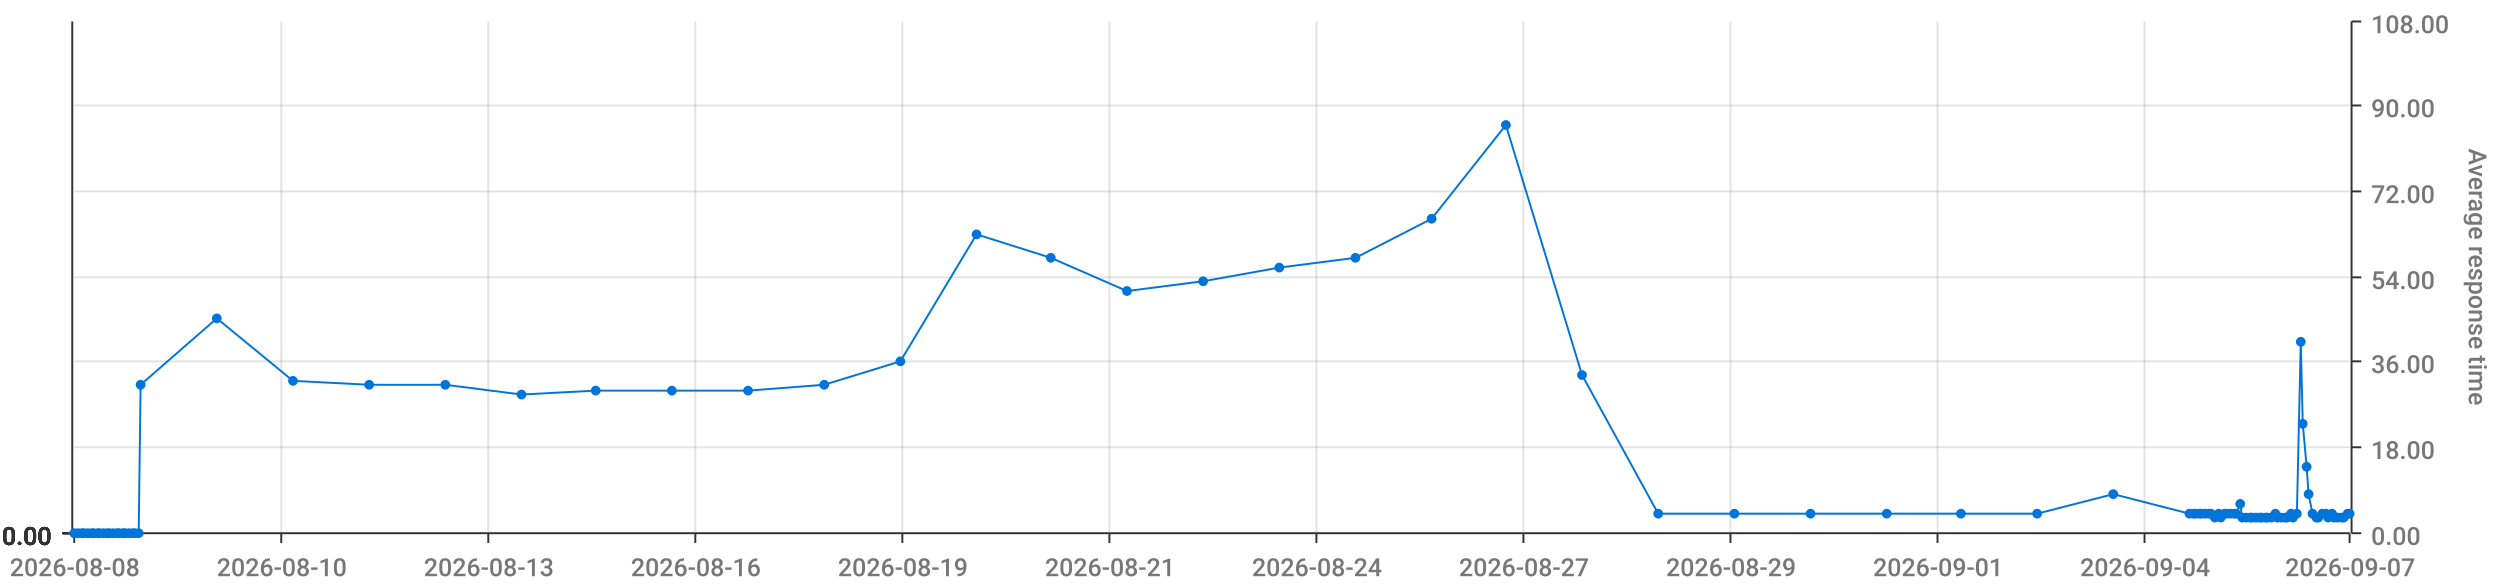
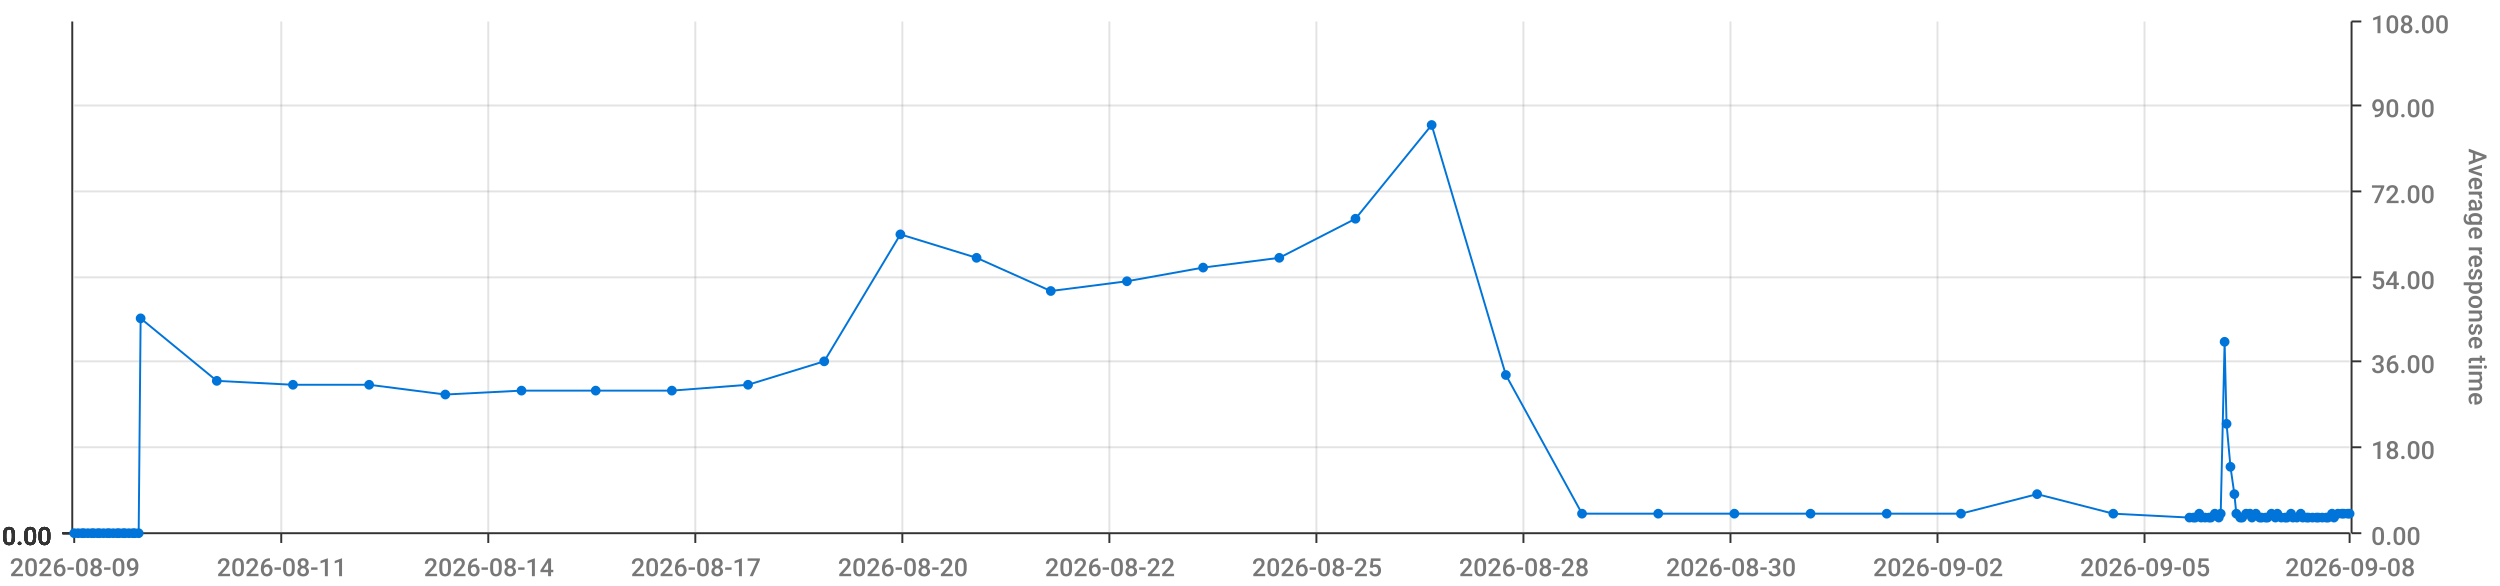
<svg xmlns="http://www.w3.org/2000/svg" viewBox="0 0 1280 300">
  <path d="M 0 0 L 1280 0 L 1280 300 L 0 300 L 0 0" style="stroke-width:0;stroke:rgba(255,255,255,1.0);fill:rgba(255,255,255,0.0)" />
  <path d="M 38 11 L 1203 11 L 1203 273 L 38 273 L 38 11" style="stroke-width:0;stroke:rgba(255,255,255,1.0);fill:rgba(255,255,255,0.0)" />
  <path d="M 38 273 L 1203 273" style="stroke-width:1;stroke:rgba(51,51,51,1.0);fill:rgba(255,255,255,0.0)" />
  <path d="M 38 273 L 38 278" style="stroke-width:1;stroke:rgba(51,51,51,1.0);fill:rgba(255,255,255,0.0)" />
-   <text x="5" y="295" style="stroke-width:0;stroke:none;fill:rgba(119,119,119,1.0);font-size:12.8px;font-family:'Roboto Medium',sans-serif">2026-08-08</text>
+   <text x="5" y="295" style="stroke-width:0;stroke:none;fill:rgba(119,119,119,1.0);font-size:12.8px;font-family:'Roboto Medium',sans-serif">2026-08-09</text>
  <path d="M 144 273 L 144 278" style="stroke-width:1;stroke:rgba(51,51,51,1.0);fill:rgba(255,255,255,0.0)" />
-   <text x="111" y="295" style="stroke-width:0;stroke:none;fill:rgba(119,119,119,1.0);font-size:12.8px;font-family:'Roboto Medium',sans-serif">2026-08-10</text>
+   <text x="111" y="295" style="stroke-width:0;stroke:none;fill:rgba(119,119,119,1.0);font-size:12.8px;font-family:'Roboto Medium',sans-serif">2026-08-11</text>
  <path d="M 250 273 L 250 278" style="stroke-width:1;stroke:rgba(51,51,51,1.0);fill:rgba(255,255,255,0.0)" />
-   <text x="217" y="295" style="stroke-width:0;stroke:none;fill:rgba(119,119,119,1.0);font-size:12.8px;font-family:'Roboto Medium',sans-serif">2026-08-13</text>
+   <text x="217" y="295" style="stroke-width:0;stroke:none;fill:rgba(119,119,119,1.0);font-size:12.8px;font-family:'Roboto Medium',sans-serif">2026-08-14</text>
  <path d="M 356 273 L 356 278" style="stroke-width:1;stroke:rgba(51,51,51,1.0);fill:rgba(255,255,255,0.0)" />
-   <text x="323" y="295" style="stroke-width:0;stroke:none;fill:rgba(119,119,119,1.0);font-size:12.8px;font-family:'Roboto Medium',sans-serif">2026-08-16</text>
+   <text x="323" y="295" style="stroke-width:0;stroke:none;fill:rgba(119,119,119,1.0);font-size:12.8px;font-family:'Roboto Medium',sans-serif">2026-08-17</text>
  <path d="M 462 273 L 462 278" style="stroke-width:1;stroke:rgba(51,51,51,1.0);fill:rgba(255,255,255,0.0)" />
-   <text x="429" y="295" style="stroke-width:0;stroke:none;fill:rgba(119,119,119,1.0);font-size:12.8px;font-family:'Roboto Medium',sans-serif">2026-08-19</text>
+   <text x="429" y="295" style="stroke-width:0;stroke:none;fill:rgba(119,119,119,1.0);font-size:12.8px;font-family:'Roboto Medium',sans-serif">2026-08-20</text>
  <path d="M 568 273 L 568 278" style="stroke-width:1;stroke:rgba(51,51,51,1.0);fill:rgba(255,255,255,0.0)" />
-   <text x="535" y="295" style="stroke-width:0;stroke:none;fill:rgba(119,119,119,1.0);font-size:12.8px;font-family:'Roboto Medium',sans-serif">2026-08-21</text>
+   <text x="535" y="295" style="stroke-width:0;stroke:none;fill:rgba(119,119,119,1.0);font-size:12.8px;font-family:'Roboto Medium',sans-serif">2026-08-22</text>
  <path d="M 674 273 L 674 278" style="stroke-width:1;stroke:rgba(51,51,51,1.0);fill:rgba(255,255,255,0.0)" />
-   <text x="641" y="295" style="stroke-width:0;stroke:none;fill:rgba(119,119,119,1.0);font-size:12.8px;font-family:'Roboto Medium',sans-serif">2026-08-24</text>
+   <text x="641" y="295" style="stroke-width:0;stroke:none;fill:rgba(119,119,119,1.0);font-size:12.8px;font-family:'Roboto Medium',sans-serif">2026-08-25</text>
  <path d="M 780 273 L 780 278" style="stroke-width:1;stroke:rgba(51,51,51,1.0);fill:rgba(255,255,255,0.0)" />
-   <text x="747" y="295" style="stroke-width:0;stroke:none;fill:rgba(119,119,119,1.0);font-size:12.8px;font-family:'Roboto Medium',sans-serif">2026-08-27</text>
+   <text x="747" y="295" style="stroke-width:0;stroke:none;fill:rgba(119,119,119,1.0);font-size:12.8px;font-family:'Roboto Medium',sans-serif">2026-08-28</text>
  <path d="M 886 273 L 886 278" style="stroke-width:1;stroke:rgba(51,51,51,1.0);fill:rgba(255,255,255,0.0)" />
-   <text x="853" y="295" style="stroke-width:0;stroke:none;fill:rgba(119,119,119,1.0);font-size:12.8px;font-family:'Roboto Medium',sans-serif">2026-08-29</text>
+   <text x="853" y="295" style="stroke-width:0;stroke:none;fill:rgba(119,119,119,1.0);font-size:12.8px;font-family:'Roboto Medium',sans-serif">2026-08-30</text>
  <path d="M 992 273 L 992 278" style="stroke-width:1;stroke:rgba(51,51,51,1.0);fill:rgba(255,255,255,0.0)" />
-   <text x="959" y="295" style="stroke-width:0;stroke:none;fill:rgba(119,119,119,1.0);font-size:12.8px;font-family:'Roboto Medium',sans-serif">2026-09-01</text>
+   <text x="959" y="295" style="stroke-width:0;stroke:none;fill:rgba(119,119,119,1.0);font-size:12.8px;font-family:'Roboto Medium',sans-serif">2026-09-02</text>
  <path d="M 1098 273 L 1098 278" style="stroke-width:1;stroke:rgba(51,51,51,1.0);fill:rgba(255,255,255,0.0)" />
-   <text x="1065" y="295" style="stroke-width:0;stroke:none;fill:rgba(119,119,119,1.0);font-size:12.8px;font-family:'Roboto Medium',sans-serif">2026-09-04</text>
+   <text x="1065" y="295" style="stroke-width:0;stroke:none;fill:rgba(119,119,119,1.0);font-size:12.8px;font-family:'Roboto Medium',sans-serif">2026-09-05</text>
  <path d="M 1203 273 L 1203 278" style="stroke-width:1;stroke:rgba(51,51,51,1.0);fill:rgba(255,255,255,0.0)" />
-   <text x="1170" y="295" style="stroke-width:0;stroke:none;fill:rgba(119,119,119,1.0);font-size:12.8px;font-family:'Roboto Medium',sans-serif">2026-09-07</text>
+   <text x="1170" y="295" style="stroke-width:0;stroke:none;fill:rgba(119,119,119,1.0);font-size:12.8px;font-family:'Roboto Medium',sans-serif">2026-09-08</text>
  <path d="M 144 273 L 144 11" style="stroke-width:1;stroke:rgba(119,119,119,0.2);fill:none" />
  <path d="M 250 273 L 250 11" style="stroke-width:1;stroke:rgba(119,119,119,0.2);fill:none" />
  <path d="M 356 273 L 356 11" style="stroke-width:1;stroke:rgba(119,119,119,0.2);fill:none" />
  <path d="M 462 273 L 462 11" style="stroke-width:1;stroke:rgba(119,119,119,0.2);fill:none" />
  <path d="M 568 273 L 568 11" style="stroke-width:1;stroke:rgba(119,119,119,0.2);fill:none" />
  <path d="M 674 273 L 674 11" style="stroke-width:1;stroke:rgba(119,119,119,0.2);fill:none" />
  <path d="M 780 273 L 780 11" style="stroke-width:1;stroke:rgba(119,119,119,0.2);fill:none" />
  <path d="M 886 273 L 886 11" style="stroke-width:1;stroke:rgba(119,119,119,0.2);fill:none" />
  <path d="M 992 273 L 992 11" style="stroke-width:1;stroke:rgba(119,119,119,0.2);fill:none" />
  <path d="M 1098 273 L 1098 11" style="stroke-width:1;stroke:rgba(119,119,119,0.2);fill:none" />
  <path d="M 1204 273 L 1204 11" style="stroke-width:1;stroke:rgba(51,51,51,1.0);fill:rgba(255,255,255,0.0)" />
  <path d="M 1204 273 L 1209 273" style="stroke-width:1;stroke:rgba(51,51,51,1.0);fill:rgba(255,255,255,0.0)" />
  <text x="1214" y="279" style="stroke-width:0;stroke:none;fill:rgba(119,119,119,1.0);font-size:12.8px;font-family:'Roboto Medium',sans-serif">0.00</text>
  <path d="M 1204 229 L 1209 229" style="stroke-width:1;stroke:rgba(51,51,51,1.0);fill:rgba(255,255,255,0.0)" />
  <text x="1214" y="235" style="stroke-width:0;stroke:none;fill:rgba(119,119,119,1.0);font-size:12.8px;font-family:'Roboto Medium',sans-serif">18.00</text>
  <path d="M 1204 185 L 1209 185" style="stroke-width:1;stroke:rgba(51,51,51,1.0);fill:rgba(255,255,255,0.0)" />
  <text x="1214" y="191" style="stroke-width:0;stroke:none;fill:rgba(119,119,119,1.0);font-size:12.8px;font-family:'Roboto Medium',sans-serif">36.00</text>
  <path d="M 1204 142 L 1209 142" style="stroke-width:1;stroke:rgba(51,51,51,1.0);fill:rgba(255,255,255,0.0)" />
  <text x="1214" y="148" style="stroke-width:0;stroke:none;fill:rgba(119,119,119,1.0);font-size:12.8px;font-family:'Roboto Medium',sans-serif">54.00</text>
  <path d="M 1204 98 L 1209 98" style="stroke-width:1;stroke:rgba(51,51,51,1.0);fill:rgba(255,255,255,0.0)" />
  <text x="1214" y="104" style="stroke-width:0;stroke:none;fill:rgba(119,119,119,1.0);font-size:12.8px;font-family:'Roboto Medium',sans-serif">72.00</text>
  <path d="M 1204 54 L 1209 54" style="stroke-width:1;stroke:rgba(51,51,51,1.0);fill:rgba(255,255,255,0.0)" />
  <text x="1214" y="60" style="stroke-width:0;stroke:none;fill:rgba(119,119,119,1.0);font-size:12.8px;font-family:'Roboto Medium',sans-serif">90.00</text>
  <path d="M 1204 11 L 1209 11" style="stroke-width:1;stroke:rgba(51,51,51,1.0);fill:rgba(255,255,255,0.0)" />
  <text x="1214" y="17" style="stroke-width:0;stroke:none;fill:rgba(119,119,119,1.0);font-size:12.8px;font-family:'Roboto Medium',sans-serif">108.00</text>
  <text x="1264" y="76" style="stroke-width:0;stroke:none;fill:rgba(119,119,119,1.0);font-size:12.8px;font-family:'Roboto Medium',sans-serif" transform="rotate(90.00,1264,76)">Average response time</text>
  <path d="M 38 273 L 1203 273" style="stroke-width:0;stroke:rgba(255,255,255,0.0);fill:none" />
  <path d="M 38 229 L 1203 229" style="stroke-width:1;stroke:rgba(119,119,119,0.2);fill:none" />
  <path d="M 38 185 L 1203 185" style="stroke-width:1;stroke:rgba(119,119,119,0.2);fill:none" />
  <path d="M 38 142 L 1203 142" style="stroke-width:1;stroke:rgba(119,119,119,0.2);fill:none" />
  <path d="M 38 98 L 1203 98" style="stroke-width:1;stroke:rgba(119,119,119,0.2);fill:none" />
  <path d="M 38 54 L 1203 54" style="stroke-width:1;stroke:rgba(119,119,119,0.2);fill:none" />
  <path d="M 37 273 L 37 11" style="stroke-width:1;stroke:rgba(51,51,51,1.0);fill:rgba(255,255,255,0.0)" />
  <path d="M 37 273 L 32 273" style="stroke-width:1;stroke:rgba(51,51,51,1.0);fill:rgba(255,255,255,0.0)" />
  <text x="1" y="279" style="stroke-width:0;stroke:none;fill:rgba(51,51,51,1.0);font-size:12.8px;font-family:'Roboto Medium',sans-serif">0.00</text>
  <path d="M 37 273 L 32 273" style="stroke-width:1;stroke:rgba(51,51,51,1.0);fill:rgba(255,255,255,0.0)" />
  <text x="1" y="279" style="stroke-width:0;stroke:none;fill:rgba(51,51,51,1.0);font-size:12.8px;font-family:'Roboto Medium',sans-serif">0.00</text>
  <path d="M 37 273 L 32 273" style="stroke-width:1;stroke:rgba(51,51,51,1.0);fill:rgba(255,255,255,0.0)" />
  <text x="1" y="279" style="stroke-width:0;stroke:none;fill:rgba(51,51,51,1.0);font-size:12.8px;font-family:'Roboto Medium',sans-serif">0.00</text>
  <path d="M 37 273 L 32 273" style="stroke-width:1;stroke:rgba(51,51,51,1.0);fill:rgba(255,255,255,0.0)" />
  <text x="1" y="279" style="stroke-width:0;stroke:none;fill:rgba(51,51,51,1.0);font-size:12.8px;font-family:'Roboto Medium',sans-serif">0.00</text>
  <path d="M 37 273 L 32 273" style="stroke-width:1;stroke:rgba(51,51,51,1.0);fill:rgba(255,255,255,0.0)" />
  <text x="1" y="279" style="stroke-width:0;stroke:none;fill:rgba(51,51,51,1.0);font-size:12.8px;font-family:'Roboto Medium',sans-serif">0.00</text>
  <path d="M 37 273 L 32 273" style="stroke-width:1;stroke:rgba(51,51,51,1.0);fill:rgba(255,255,255,0.0)" />
  <text x="1" y="279" style="stroke-width:0;stroke:none;fill:rgba(51,51,51,1.0);font-size:12.8px;font-family:'Roboto Medium',sans-serif">0.00</text>
  <path d="M 37 273 L 32 273" style="stroke-width:1;stroke:rgba(51,51,51,1.0);fill:rgba(255,255,255,0.0)" />
  <text x="1" y="279" style="stroke-width:0;stroke:none;fill:rgba(51,51,51,1.0);font-size:12.8px;font-family:'Roboto Medium',sans-serif">0.00</text>
  <path d="M 38 273 L 1203 273" style="stroke-width:0;stroke:rgba(255,255,255,0.0);fill:none" />
  <path d="M 38 273 L 1203 273" style="stroke-width:0;stroke:rgba(255,255,255,0.0);fill:none" />
  <path d="M 38 273 L 1203 273" style="stroke-width:0;stroke:rgba(255,255,255,0.0);fill:none" />
  <path d="M 38 273 L 1203 273" style="stroke-width:0;stroke:rgba(255,255,255,0.0);fill:none" />
  <path d="M 38 273 L 1203 273" style="stroke-width:0;stroke:rgba(255,255,255,0.0);fill:none" />
  <path d="M 38 273 L 1203 273" style="stroke-width:0;stroke:rgba(255,255,255,0.0);fill:none" />
-   <path d="M 38 273 L 40 273 L 42 273 L 43 273 L 45 273 L 47 273 L 48 273 L 50 273 L 51 273 L 53 273 L 55 273 L 56 273 L 58 273 L 60 273 L 61 273 L 63 273 L 64 273 L 66 273 L 68 273 L 69 273 L 71 273 L 72 197 L 111 163 L 150 195 L 189 197 L 228 197 L 267 202 L 305 200 L 344 200 L 383 200 L 422 197 L 461 185 L 500 120 L 538 132 L 577 149 L 616 144 L 655 137 L 694 132 L 733 112 L 771 64 L 810 192 L 849 263 L 888 263 L 927 263 L 966 263 L 1004 263 L 1043 263 L 1082 253 L 1121 263 L 1123 263 L 1124 263 L 1126 263 L 1127 263 L 1129 263 L 1131 263 L 1132 263 L 1134 265 L 1136 263 L 1137 265 L 1139 263 L 1140 263 L 1142 263 L 1144 263 L 1145 263 L 1147 258 L 1148 265 L 1150 265 L 1152 265 L 1153 265 L 1155 265 L 1157 265 L 1158 265 L 1160 265 L 1161 265 L 1163 265 L 1165 263 L 1166 265 L 1168 265 L 1170 265 L 1171 265 L 1173 263 L 1174 265 L 1176 263 L 1178 175 L 1179 217 L 1181 239 L 1182 253 L 1184 263 L 1186 265 L 1187 265 L 1189 263 L 1191 263 L 1192 265 L 1194 263 L 1195 265 L 1197 265 L 1199 265 L 1200 265 L 1202 263 L 1203 263" style="stroke-width:1;stroke:rgba(0,116,217,1.0);fill:rgba(255,255,255,0.0)" />
+   <path d="M 38 273 L 40 273 L 42 273 L 43 273 L 45 273 L 47 273 L 48 273 L 50 273 L 51 273 L 53 273 L 55 273 L 56 273 L 58 273 L 60 273 L 61 273 L 63 273 L 64 273 L 66 273 L 68 273 L 69 273 L 71 273 L 72 163 L 111 195 L 150 197 L 189 197 L 228 202 L 267 200 L 305 200 L 344 200 L 383 197 L 422 185 L 461 120 L 500 132 L 538 149 L 577 144 L 616 137 L 655 132 L 694 112 L 733 64 L 771 192 L 810 263 L 849 263 L 888 263 L 927 263 L 966 263 L 1004 263 L 1043 253 L 1082 263 L 1121 265 L 1123 265 L 1124 265 L 1126 263 L 1127 265 L 1129 265 L 1131 265 L 1132 265 L 1134 263 L 1136 265 L 1137 263 L 1139 175 L 1140 217 L 1142 239 L 1144 253 L 1145 263 L 1147 265 L 1148 265 L 1150 263 L 1152 263 L 1153 265 L 1155 263 L 1157 265 L 1158 265 L 1160 265 L 1161 265 L 1163 263 L 1165 265 L 1166 263 L 1168 265 L 1170 265 L 1171 265 L 1173 263 L 1174 265 L 1176 265 L 1178 263 L 1179 265 L 1181 265 L 1182 265 L 1184 265 L 1186 265 L 1187 265 L 1189 265 L 1191 265 L 1192 265 L 1194 263 L 1195 265 L 1197 263 L 1199 263 L 1200 263 L 1202 263 L 1203 263" style="stroke-width:1;stroke:rgba(0,116,217,1.0);fill:rgba(255,255,255,0.0)" />
  <circle cx="38" cy="273" r="2" style="stroke-width:1;stroke:rgba(0,116,217,1.0);fill:rgba(0,116,217,1.0)" />
  <path d="" style="stroke-width:1;stroke:rgba(0,116,217,1.0);fill:rgba(0,116,217,1.0)" />
  <circle cx="40" cy="273" r="2" style="stroke-width:1;stroke:rgba(0,116,217,1.0);fill:rgba(0,116,217,1.0)" />
  <path d="" style="stroke-width:1;stroke:rgba(0,116,217,1.0);fill:rgba(0,116,217,1.0)" />
  <circle cx="42" cy="273" r="2" style="stroke-width:1;stroke:rgba(0,116,217,1.0);fill:rgba(0,116,217,1.0)" />
  <path d="" style="stroke-width:1;stroke:rgba(0,116,217,1.0);fill:rgba(0,116,217,1.0)" />
  <circle cx="43" cy="273" r="2" style="stroke-width:1;stroke:rgba(0,116,217,1.0);fill:rgba(0,116,217,1.0)" />
  <path d="" style="stroke-width:1;stroke:rgba(0,116,217,1.0);fill:rgba(0,116,217,1.0)" />
  <circle cx="45" cy="273" r="2" style="stroke-width:1;stroke:rgba(0,116,217,1.0);fill:rgba(0,116,217,1.0)" />
  <path d="" style="stroke-width:1;stroke:rgba(0,116,217,1.0);fill:rgba(0,116,217,1.0)" />
  <circle cx="47" cy="273" r="2" style="stroke-width:1;stroke:rgba(0,116,217,1.0);fill:rgba(0,116,217,1.0)" />
  <path d="" style="stroke-width:1;stroke:rgba(0,116,217,1.0);fill:rgba(0,116,217,1.0)" />
  <circle cx="48" cy="273" r="2" style="stroke-width:1;stroke:rgba(0,116,217,1.0);fill:rgba(0,116,217,1.0)" />
  <path d="" style="stroke-width:1;stroke:rgba(0,116,217,1.0);fill:rgba(0,116,217,1.0)" />
  <circle cx="50" cy="273" r="2" style="stroke-width:1;stroke:rgba(0,116,217,1.0);fill:rgba(0,116,217,1.0)" />
  <path d="" style="stroke-width:1;stroke:rgba(0,116,217,1.0);fill:rgba(0,116,217,1.0)" />
  <circle cx="51" cy="273" r="2" style="stroke-width:1;stroke:rgba(0,116,217,1.0);fill:rgba(0,116,217,1.0)" />
  <path d="" style="stroke-width:1;stroke:rgba(0,116,217,1.0);fill:rgba(0,116,217,1.0)" />
  <circle cx="53" cy="273" r="2" style="stroke-width:1;stroke:rgba(0,116,217,1.0);fill:rgba(0,116,217,1.0)" />
  <path d="" style="stroke-width:1;stroke:rgba(0,116,217,1.0);fill:rgba(0,116,217,1.0)" />
  <circle cx="55" cy="273" r="2" style="stroke-width:1;stroke:rgba(0,116,217,1.0);fill:rgba(0,116,217,1.0)" />
  <path d="" style="stroke-width:1;stroke:rgba(0,116,217,1.0);fill:rgba(0,116,217,1.0)" />
  <circle cx="56" cy="273" r="2" style="stroke-width:1;stroke:rgba(0,116,217,1.0);fill:rgba(0,116,217,1.0)" />
  <path d="" style="stroke-width:1;stroke:rgba(0,116,217,1.0);fill:rgba(0,116,217,1.0)" />
  <circle cx="58" cy="273" r="2" style="stroke-width:1;stroke:rgba(0,116,217,1.0);fill:rgba(0,116,217,1.0)" />
  <path d="" style="stroke-width:1;stroke:rgba(0,116,217,1.0);fill:rgba(0,116,217,1.0)" />
  <circle cx="60" cy="273" r="2" style="stroke-width:1;stroke:rgba(0,116,217,1.0);fill:rgba(0,116,217,1.0)" />
  <path d="" style="stroke-width:1;stroke:rgba(0,116,217,1.0);fill:rgba(0,116,217,1.0)" />
  <circle cx="61" cy="273" r="2" style="stroke-width:1;stroke:rgba(0,116,217,1.0);fill:rgba(0,116,217,1.0)" />
  <path d="" style="stroke-width:1;stroke:rgba(0,116,217,1.0);fill:rgba(0,116,217,1.0)" />
  <circle cx="63" cy="273" r="2" style="stroke-width:1;stroke:rgba(0,116,217,1.0);fill:rgba(0,116,217,1.0)" />
  <path d="" style="stroke-width:1;stroke:rgba(0,116,217,1.0);fill:rgba(0,116,217,1.0)" />
  <circle cx="64" cy="273" r="2" style="stroke-width:1;stroke:rgba(0,116,217,1.0);fill:rgba(0,116,217,1.0)" />
  <path d="" style="stroke-width:1;stroke:rgba(0,116,217,1.0);fill:rgba(0,116,217,1.0)" />
  <circle cx="66" cy="273" r="2" style="stroke-width:1;stroke:rgba(0,116,217,1.0);fill:rgba(0,116,217,1.0)" />
  <path d="" style="stroke-width:1;stroke:rgba(0,116,217,1.0);fill:rgba(0,116,217,1.0)" />
  <circle cx="68" cy="273" r="2" style="stroke-width:1;stroke:rgba(0,116,217,1.0);fill:rgba(0,116,217,1.0)" />
  <path d="" style="stroke-width:1;stroke:rgba(0,116,217,1.0);fill:rgba(0,116,217,1.0)" />
  <circle cx="69" cy="273" r="2" style="stroke-width:1;stroke:rgba(0,116,217,1.0);fill:rgba(0,116,217,1.0)" />
  <path d="" style="stroke-width:1;stroke:rgba(0,116,217,1.0);fill:rgba(0,116,217,1.0)" />
  <circle cx="71" cy="273" r="2" style="stroke-width:1;stroke:rgba(0,116,217,1.0);fill:rgba(0,116,217,1.0)" />
  <path d="" style="stroke-width:1;stroke:rgba(0,116,217,1.0);fill:rgba(0,116,217,1.0)" />
-   <circle cx="72" cy="197" r="2" style="stroke-width:1;stroke:rgba(0,116,217,1.0);fill:rgba(0,116,217,1.0)" />
-   <path d="" style="stroke-width:1;stroke:rgba(0,116,217,1.0);fill:rgba(0,116,217,1.0)" />
-   <circle cx="111" cy="163" r="2" style="stroke-width:1;stroke:rgba(0,116,217,1.0);fill:rgba(0,116,217,1.0)" />
-   <path d="" style="stroke-width:1;stroke:rgba(0,116,217,1.0);fill:rgba(0,116,217,1.0)" />
-   <circle cx="150" cy="195" r="2" style="stroke-width:1;stroke:rgba(0,116,217,1.0);fill:rgba(0,116,217,1.0)" />
+   <circle cx="72" cy="163" r="2" style="stroke-width:1;stroke:rgba(0,116,217,1.0);fill:rgba(0,116,217,1.0)" />
+   <path d="" style="stroke-width:1;stroke:rgba(0,116,217,1.0);fill:rgba(0,116,217,1.0)" />
+   <circle cx="111" cy="195" r="2" style="stroke-width:1;stroke:rgba(0,116,217,1.0);fill:rgba(0,116,217,1.0)" />
+   <path d="" style="stroke-width:1;stroke:rgba(0,116,217,1.0);fill:rgba(0,116,217,1.0)" />
+   <circle cx="150" cy="197" r="2" style="stroke-width:1;stroke:rgba(0,116,217,1.0);fill:rgba(0,116,217,1.0)" />
  <path d="" style="stroke-width:1;stroke:rgba(0,116,217,1.0);fill:rgba(0,116,217,1.0)" />
  <circle cx="189" cy="197" r="2" style="stroke-width:1;stroke:rgba(0,116,217,1.0);fill:rgba(0,116,217,1.0)" />
  <path d="" style="stroke-width:1;stroke:rgba(0,116,217,1.0);fill:rgba(0,116,217,1.0)" />
-   <circle cx="228" cy="197" r="2" style="stroke-width:1;stroke:rgba(0,116,217,1.0);fill:rgba(0,116,217,1.0)" />
-   <path d="" style="stroke-width:1;stroke:rgba(0,116,217,1.0);fill:rgba(0,116,217,1.0)" />
-   <circle cx="267" cy="202" r="2" style="stroke-width:1;stroke:rgba(0,116,217,1.0);fill:rgba(0,116,217,1.0)" />
+   <circle cx="228" cy="202" r="2" style="stroke-width:1;stroke:rgba(0,116,217,1.0);fill:rgba(0,116,217,1.0)" />
+   <path d="" style="stroke-width:1;stroke:rgba(0,116,217,1.0);fill:rgba(0,116,217,1.0)" />
+   <circle cx="267" cy="200" r="2" style="stroke-width:1;stroke:rgba(0,116,217,1.0);fill:rgba(0,116,217,1.0)" />
  <path d="" style="stroke-width:1;stroke:rgba(0,116,217,1.0);fill:rgba(0,116,217,1.0)" />
  <circle cx="305" cy="200" r="2" style="stroke-width:1;stroke:rgba(0,116,217,1.0);fill:rgba(0,116,217,1.0)" />
  <path d="" style="stroke-width:1;stroke:rgba(0,116,217,1.0);fill:rgba(0,116,217,1.0)" />
  <circle cx="344" cy="200" r="2" style="stroke-width:1;stroke:rgba(0,116,217,1.0);fill:rgba(0,116,217,1.0)" />
  <path d="" style="stroke-width:1;stroke:rgba(0,116,217,1.0);fill:rgba(0,116,217,1.0)" />
-   <circle cx="383" cy="200" r="2" style="stroke-width:1;stroke:rgba(0,116,217,1.0);fill:rgba(0,116,217,1.0)" />
-   <path d="" style="stroke-width:1;stroke:rgba(0,116,217,1.0);fill:rgba(0,116,217,1.0)" />
-   <circle cx="422" cy="197" r="2" style="stroke-width:1;stroke:rgba(0,116,217,1.0);fill:rgba(0,116,217,1.0)" />
-   <path d="" style="stroke-width:1;stroke:rgba(0,116,217,1.0);fill:rgba(0,116,217,1.0)" />
-   <circle cx="461" cy="185" r="2" style="stroke-width:1;stroke:rgba(0,116,217,1.0);fill:rgba(0,116,217,1.0)" />
-   <path d="" style="stroke-width:1;stroke:rgba(0,116,217,1.0);fill:rgba(0,116,217,1.0)" />
-   <circle cx="500" cy="120" r="2" style="stroke-width:1;stroke:rgba(0,116,217,1.0);fill:rgba(0,116,217,1.0)" />
-   <path d="" style="stroke-width:1;stroke:rgba(0,116,217,1.0);fill:rgba(0,116,217,1.0)" />
-   <circle cx="538" cy="132" r="2" style="stroke-width:1;stroke:rgba(0,116,217,1.0);fill:rgba(0,116,217,1.0)" />
-   <path d="" style="stroke-width:1;stroke:rgba(0,116,217,1.0);fill:rgba(0,116,217,1.0)" />
-   <circle cx="577" cy="149" r="2" style="stroke-width:1;stroke:rgba(0,116,217,1.0);fill:rgba(0,116,217,1.0)" />
-   <path d="" style="stroke-width:1;stroke:rgba(0,116,217,1.0);fill:rgba(0,116,217,1.0)" />
-   <circle cx="616" cy="144" r="2" style="stroke-width:1;stroke:rgba(0,116,217,1.0);fill:rgba(0,116,217,1.0)" />
-   <path d="" style="stroke-width:1;stroke:rgba(0,116,217,1.0);fill:rgba(0,116,217,1.0)" />
-   <circle cx="655" cy="137" r="2" style="stroke-width:1;stroke:rgba(0,116,217,1.0);fill:rgba(0,116,217,1.0)" />
-   <path d="" style="stroke-width:1;stroke:rgba(0,116,217,1.0);fill:rgba(0,116,217,1.0)" />
-   <circle cx="694" cy="132" r="2" style="stroke-width:1;stroke:rgba(0,116,217,1.0);fill:rgba(0,116,217,1.0)" />
-   <path d="" style="stroke-width:1;stroke:rgba(0,116,217,1.0);fill:rgba(0,116,217,1.0)" />
-   <circle cx="733" cy="112" r="2" style="stroke-width:1;stroke:rgba(0,116,217,1.0);fill:rgba(0,116,217,1.0)" />
-   <path d="" style="stroke-width:1;stroke:rgba(0,116,217,1.0);fill:rgba(0,116,217,1.0)" />
-   <circle cx="771" cy="64" r="2" style="stroke-width:1;stroke:rgba(0,116,217,1.0);fill:rgba(0,116,217,1.0)" />
-   <path d="" style="stroke-width:1;stroke:rgba(0,116,217,1.0);fill:rgba(0,116,217,1.0)" />
-   <circle cx="810" cy="192" r="2" style="stroke-width:1;stroke:rgba(0,116,217,1.0);fill:rgba(0,116,217,1.0)" />
+   <circle cx="383" cy="197" r="2" style="stroke-width:1;stroke:rgba(0,116,217,1.0);fill:rgba(0,116,217,1.0)" />
+   <path d="" style="stroke-width:1;stroke:rgba(0,116,217,1.0);fill:rgba(0,116,217,1.0)" />
+   <circle cx="422" cy="185" r="2" style="stroke-width:1;stroke:rgba(0,116,217,1.0);fill:rgba(0,116,217,1.0)" />
+   <path d="" style="stroke-width:1;stroke:rgba(0,116,217,1.0);fill:rgba(0,116,217,1.0)" />
+   <circle cx="461" cy="120" r="2" style="stroke-width:1;stroke:rgba(0,116,217,1.0);fill:rgba(0,116,217,1.0)" />
+   <path d="" style="stroke-width:1;stroke:rgba(0,116,217,1.0);fill:rgba(0,116,217,1.0)" />
+   <circle cx="500" cy="132" r="2" style="stroke-width:1;stroke:rgba(0,116,217,1.0);fill:rgba(0,116,217,1.0)" />
+   <path d="" style="stroke-width:1;stroke:rgba(0,116,217,1.0);fill:rgba(0,116,217,1.0)" />
+   <circle cx="538" cy="149" r="2" style="stroke-width:1;stroke:rgba(0,116,217,1.0);fill:rgba(0,116,217,1.0)" />
+   <path d="" style="stroke-width:1;stroke:rgba(0,116,217,1.0);fill:rgba(0,116,217,1.0)" />
+   <circle cx="577" cy="144" r="2" style="stroke-width:1;stroke:rgba(0,116,217,1.0);fill:rgba(0,116,217,1.0)" />
+   <path d="" style="stroke-width:1;stroke:rgba(0,116,217,1.0);fill:rgba(0,116,217,1.0)" />
+   <circle cx="616" cy="137" r="2" style="stroke-width:1;stroke:rgba(0,116,217,1.0);fill:rgba(0,116,217,1.0)" />
+   <path d="" style="stroke-width:1;stroke:rgba(0,116,217,1.0);fill:rgba(0,116,217,1.0)" />
+   <circle cx="655" cy="132" r="2" style="stroke-width:1;stroke:rgba(0,116,217,1.0);fill:rgba(0,116,217,1.0)" />
+   <path d="" style="stroke-width:1;stroke:rgba(0,116,217,1.0);fill:rgba(0,116,217,1.0)" />
+   <circle cx="694" cy="112" r="2" style="stroke-width:1;stroke:rgba(0,116,217,1.0);fill:rgba(0,116,217,1.0)" />
+   <path d="" style="stroke-width:1;stroke:rgba(0,116,217,1.0);fill:rgba(0,116,217,1.0)" />
+   <circle cx="733" cy="64" r="2" style="stroke-width:1;stroke:rgba(0,116,217,1.0);fill:rgba(0,116,217,1.0)" />
+   <path d="" style="stroke-width:1;stroke:rgba(0,116,217,1.0);fill:rgba(0,116,217,1.0)" />
+   <circle cx="771" cy="192" r="2" style="stroke-width:1;stroke:rgba(0,116,217,1.0);fill:rgba(0,116,217,1.0)" />
+   <path d="" style="stroke-width:1;stroke:rgba(0,116,217,1.0);fill:rgba(0,116,217,1.0)" />
+   <circle cx="810" cy="263" r="2" style="stroke-width:1;stroke:rgba(0,116,217,1.0);fill:rgba(0,116,217,1.0)" />
  <path d="" style="stroke-width:1;stroke:rgba(0,116,217,1.0);fill:rgba(0,116,217,1.0)" />
  <circle cx="849" cy="263" r="2" style="stroke-width:1;stroke:rgba(0,116,217,1.0);fill:rgba(0,116,217,1.0)" />
  <path d="" style="stroke-width:1;stroke:rgba(0,116,217,1.0);fill:rgba(0,116,217,1.0)" />
  <circle cx="888" cy="263" r="2" style="stroke-width:1;stroke:rgba(0,116,217,1.0);fill:rgba(0,116,217,1.0)" />
  <path d="" style="stroke-width:1;stroke:rgba(0,116,217,1.0);fill:rgba(0,116,217,1.0)" />
  <circle cx="927" cy="263" r="2" style="stroke-width:1;stroke:rgba(0,116,217,1.0);fill:rgba(0,116,217,1.0)" />
  <path d="" style="stroke-width:1;stroke:rgba(0,116,217,1.0);fill:rgba(0,116,217,1.0)" />
  <circle cx="966" cy="263" r="2" style="stroke-width:1;stroke:rgba(0,116,217,1.0);fill:rgba(0,116,217,1.0)" />
  <path d="" style="stroke-width:1;stroke:rgba(0,116,217,1.0);fill:rgba(0,116,217,1.0)" />
  <circle cx="1004" cy="263" r="2" style="stroke-width:1;stroke:rgba(0,116,217,1.0);fill:rgba(0,116,217,1.0)" />
  <path d="" style="stroke-width:1;stroke:rgba(0,116,217,1.0);fill:rgba(0,116,217,1.0)" />
-   <circle cx="1043" cy="263" r="2" style="stroke-width:1;stroke:rgba(0,116,217,1.0);fill:rgba(0,116,217,1.0)" />
-   <path d="" style="stroke-width:1;stroke:rgba(0,116,217,1.0);fill:rgba(0,116,217,1.0)" />
-   <circle cx="1082" cy="253" r="2" style="stroke-width:1;stroke:rgba(0,116,217,1.0);fill:rgba(0,116,217,1.0)" />
-   <path d="" style="stroke-width:1;stroke:rgba(0,116,217,1.0);fill:rgba(0,116,217,1.0)" />
-   <circle cx="1121" cy="263" r="2" style="stroke-width:1;stroke:rgba(0,116,217,1.0);fill:rgba(0,116,217,1.0)" />
-   <path d="" style="stroke-width:1;stroke:rgba(0,116,217,1.0);fill:rgba(0,116,217,1.0)" />
-   <circle cx="1123" cy="263" r="2" style="stroke-width:1;stroke:rgba(0,116,217,1.0);fill:rgba(0,116,217,1.0)" />
-   <path d="" style="stroke-width:1;stroke:rgba(0,116,217,1.0);fill:rgba(0,116,217,1.0)" />
-   <circle cx="1124" cy="263" r="2" style="stroke-width:1;stroke:rgba(0,116,217,1.0);fill:rgba(0,116,217,1.0)" />
+   <circle cx="1043" cy="253" r="2" style="stroke-width:1;stroke:rgba(0,116,217,1.0);fill:rgba(0,116,217,1.0)" />
+   <path d="" style="stroke-width:1;stroke:rgba(0,116,217,1.0);fill:rgba(0,116,217,1.0)" />
+   <circle cx="1082" cy="263" r="2" style="stroke-width:1;stroke:rgba(0,116,217,1.0);fill:rgba(0,116,217,1.0)" />
+   <path d="" style="stroke-width:1;stroke:rgba(0,116,217,1.0);fill:rgba(0,116,217,1.0)" />
+   <circle cx="1121" cy="265" r="2" style="stroke-width:1;stroke:rgba(0,116,217,1.0);fill:rgba(0,116,217,1.0)" />
+   <path d="" style="stroke-width:1;stroke:rgba(0,116,217,1.0);fill:rgba(0,116,217,1.0)" />
+   <circle cx="1123" cy="265" r="2" style="stroke-width:1;stroke:rgba(0,116,217,1.0);fill:rgba(0,116,217,1.0)" />
+   <path d="" style="stroke-width:1;stroke:rgba(0,116,217,1.0);fill:rgba(0,116,217,1.0)" />
+   <circle cx="1124" cy="265" r="2" style="stroke-width:1;stroke:rgba(0,116,217,1.0);fill:rgba(0,116,217,1.0)" />
  <path d="" style="stroke-width:1;stroke:rgba(0,116,217,1.0);fill:rgba(0,116,217,1.0)" />
  <circle cx="1126" cy="263" r="2" style="stroke-width:1;stroke:rgba(0,116,217,1.0);fill:rgba(0,116,217,1.0)" />
  <path d="" style="stroke-width:1;stroke:rgba(0,116,217,1.0);fill:rgba(0,116,217,1.0)" />
-   <circle cx="1127" cy="263" r="2" style="stroke-width:1;stroke:rgba(0,116,217,1.0);fill:rgba(0,116,217,1.0)" />
-   <path d="" style="stroke-width:1;stroke:rgba(0,116,217,1.0);fill:rgba(0,116,217,1.0)" />
-   <circle cx="1129" cy="263" r="2" style="stroke-width:1;stroke:rgba(0,116,217,1.0);fill:rgba(0,116,217,1.0)" />
-   <path d="" style="stroke-width:1;stroke:rgba(0,116,217,1.0);fill:rgba(0,116,217,1.0)" />
-   <circle cx="1131" cy="263" r="2" style="stroke-width:1;stroke:rgba(0,116,217,1.0);fill:rgba(0,116,217,1.0)" />
-   <path d="" style="stroke-width:1;stroke:rgba(0,116,217,1.0);fill:rgba(0,116,217,1.0)" />
-   <circle cx="1132" cy="263" r="2" style="stroke-width:1;stroke:rgba(0,116,217,1.0);fill:rgba(0,116,217,1.0)" />
-   <path d="" style="stroke-width:1;stroke:rgba(0,116,217,1.0);fill:rgba(0,116,217,1.0)" />
-   <circle cx="1134" cy="265" r="2" style="stroke-width:1;stroke:rgba(0,116,217,1.0);fill:rgba(0,116,217,1.0)" />
-   <path d="" style="stroke-width:1;stroke:rgba(0,116,217,1.0);fill:rgba(0,116,217,1.0)" />
-   <circle cx="1136" cy="263" r="2" style="stroke-width:1;stroke:rgba(0,116,217,1.0);fill:rgba(0,116,217,1.0)" />
-   <path d="" style="stroke-width:1;stroke:rgba(0,116,217,1.0);fill:rgba(0,116,217,1.0)" />
-   <circle cx="1137" cy="265" r="2" style="stroke-width:1;stroke:rgba(0,116,217,1.0);fill:rgba(0,116,217,1.0)" />
-   <path d="" style="stroke-width:1;stroke:rgba(0,116,217,1.0);fill:rgba(0,116,217,1.0)" />
-   <circle cx="1139" cy="263" r="2" style="stroke-width:1;stroke:rgba(0,116,217,1.0);fill:rgba(0,116,217,1.0)" />
-   <path d="" style="stroke-width:1;stroke:rgba(0,116,217,1.0);fill:rgba(0,116,217,1.0)" />
-   <circle cx="1140" cy="263" r="2" style="stroke-width:1;stroke:rgba(0,116,217,1.0);fill:rgba(0,116,217,1.0)" />
-   <path d="" style="stroke-width:1;stroke:rgba(0,116,217,1.0);fill:rgba(0,116,217,1.0)" />
-   <circle cx="1142" cy="263" r="2" style="stroke-width:1;stroke:rgba(0,116,217,1.0);fill:rgba(0,116,217,1.0)" />
-   <path d="" style="stroke-width:1;stroke:rgba(0,116,217,1.0);fill:rgba(0,116,217,1.0)" />
-   <circle cx="1144" cy="263" r="2" style="stroke-width:1;stroke:rgba(0,116,217,1.0);fill:rgba(0,116,217,1.0)" />
+   <circle cx="1127" cy="265" r="2" style="stroke-width:1;stroke:rgba(0,116,217,1.0);fill:rgba(0,116,217,1.0)" />
+   <path d="" style="stroke-width:1;stroke:rgba(0,116,217,1.0);fill:rgba(0,116,217,1.0)" />
+   <circle cx="1129" cy="265" r="2" style="stroke-width:1;stroke:rgba(0,116,217,1.0);fill:rgba(0,116,217,1.0)" />
+   <path d="" style="stroke-width:1;stroke:rgba(0,116,217,1.0);fill:rgba(0,116,217,1.0)" />
+   <circle cx="1131" cy="265" r="2" style="stroke-width:1;stroke:rgba(0,116,217,1.0);fill:rgba(0,116,217,1.0)" />
+   <path d="" style="stroke-width:1;stroke:rgba(0,116,217,1.0);fill:rgba(0,116,217,1.0)" />
+   <circle cx="1132" cy="265" r="2" style="stroke-width:1;stroke:rgba(0,116,217,1.0);fill:rgba(0,116,217,1.0)" />
+   <path d="" style="stroke-width:1;stroke:rgba(0,116,217,1.0);fill:rgba(0,116,217,1.0)" />
+   <circle cx="1134" cy="263" r="2" style="stroke-width:1;stroke:rgba(0,116,217,1.0);fill:rgba(0,116,217,1.0)" />
+   <path d="" style="stroke-width:1;stroke:rgba(0,116,217,1.0);fill:rgba(0,116,217,1.0)" />
+   <circle cx="1136" cy="265" r="2" style="stroke-width:1;stroke:rgba(0,116,217,1.0);fill:rgba(0,116,217,1.0)" />
+   <path d="" style="stroke-width:1;stroke:rgba(0,116,217,1.0);fill:rgba(0,116,217,1.0)" />
+   <circle cx="1137" cy="263" r="2" style="stroke-width:1;stroke:rgba(0,116,217,1.0);fill:rgba(0,116,217,1.0)" />
+   <path d="" style="stroke-width:1;stroke:rgba(0,116,217,1.0);fill:rgba(0,116,217,1.0)" />
+   <circle cx="1139" cy="175" r="2" style="stroke-width:1;stroke:rgba(0,116,217,1.0);fill:rgba(0,116,217,1.0)" />
+   <path d="" style="stroke-width:1;stroke:rgba(0,116,217,1.0);fill:rgba(0,116,217,1.0)" />
+   <circle cx="1140" cy="217" r="2" style="stroke-width:1;stroke:rgba(0,116,217,1.0);fill:rgba(0,116,217,1.0)" />
+   <path d="" style="stroke-width:1;stroke:rgba(0,116,217,1.0);fill:rgba(0,116,217,1.0)" />
+   <circle cx="1142" cy="239" r="2" style="stroke-width:1;stroke:rgba(0,116,217,1.0);fill:rgba(0,116,217,1.0)" />
+   <path d="" style="stroke-width:1;stroke:rgba(0,116,217,1.0);fill:rgba(0,116,217,1.0)" />
+   <circle cx="1144" cy="253" r="2" style="stroke-width:1;stroke:rgba(0,116,217,1.0);fill:rgba(0,116,217,1.0)" />
  <path d="" style="stroke-width:1;stroke:rgba(0,116,217,1.0);fill:rgba(0,116,217,1.0)" />
  <circle cx="1145" cy="263" r="2" style="stroke-width:1;stroke:rgba(0,116,217,1.0);fill:rgba(0,116,217,1.0)" />
  <path d="" style="stroke-width:1;stroke:rgba(0,116,217,1.0);fill:rgba(0,116,217,1.0)" />
-   <circle cx="1147" cy="258" r="2" style="stroke-width:1;stroke:rgba(0,116,217,1.0);fill:rgba(0,116,217,1.0)" />
+   <circle cx="1147" cy="265" r="2" style="stroke-width:1;stroke:rgba(0,116,217,1.0);fill:rgba(0,116,217,1.0)" />
  <path d="" style="stroke-width:1;stroke:rgba(0,116,217,1.0);fill:rgba(0,116,217,1.0)" />
  <circle cx="1148" cy="265" r="2" style="stroke-width:1;stroke:rgba(0,116,217,1.0);fill:rgba(0,116,217,1.0)" />
  <path d="" style="stroke-width:1;stroke:rgba(0,116,217,1.0);fill:rgba(0,116,217,1.0)" />
-   <circle cx="1150" cy="265" r="2" style="stroke-width:1;stroke:rgba(0,116,217,1.0);fill:rgba(0,116,217,1.0)" />
-   <path d="" style="stroke-width:1;stroke:rgba(0,116,217,1.0);fill:rgba(0,116,217,1.0)" />
-   <circle cx="1152" cy="265" r="2" style="stroke-width:1;stroke:rgba(0,116,217,1.0);fill:rgba(0,116,217,1.0)" />
+   <circle cx="1150" cy="263" r="2" style="stroke-width:1;stroke:rgba(0,116,217,1.0);fill:rgba(0,116,217,1.0)" />
+   <path d="" style="stroke-width:1;stroke:rgba(0,116,217,1.0);fill:rgba(0,116,217,1.0)" />
+   <circle cx="1152" cy="263" r="2" style="stroke-width:1;stroke:rgba(0,116,217,1.0);fill:rgba(0,116,217,1.0)" />
  <path d="" style="stroke-width:1;stroke:rgba(0,116,217,1.0);fill:rgba(0,116,217,1.0)" />
  <circle cx="1153" cy="265" r="2" style="stroke-width:1;stroke:rgba(0,116,217,1.0);fill:rgba(0,116,217,1.0)" />
  <path d="" style="stroke-width:1;stroke:rgba(0,116,217,1.0);fill:rgba(0,116,217,1.0)" />
-   <circle cx="1155" cy="265" r="2" style="stroke-width:1;stroke:rgba(0,116,217,1.0);fill:rgba(0,116,217,1.0)" />
+   <circle cx="1155" cy="263" r="2" style="stroke-width:1;stroke:rgba(0,116,217,1.0);fill:rgba(0,116,217,1.0)" />
  <path d="" style="stroke-width:1;stroke:rgba(0,116,217,1.0);fill:rgba(0,116,217,1.0)" />
  <circle cx="1157" cy="265" r="2" style="stroke-width:1;stroke:rgba(0,116,217,1.0);fill:rgba(0,116,217,1.0)" />
  <path d="" style="stroke-width:1;stroke:rgba(0,116,217,1.0);fill:rgba(0,116,217,1.0)" />
  <circle cx="1158" cy="265" r="2" style="stroke-width:1;stroke:rgba(0,116,217,1.0);fill:rgba(0,116,217,1.0)" />
  <path d="" style="stroke-width:1;stroke:rgba(0,116,217,1.0);fill:rgba(0,116,217,1.0)" />
  <circle cx="1160" cy="265" r="2" style="stroke-width:1;stroke:rgba(0,116,217,1.0);fill:rgba(0,116,217,1.0)" />
  <path d="" style="stroke-width:1;stroke:rgba(0,116,217,1.0);fill:rgba(0,116,217,1.0)" />
  <circle cx="1161" cy="265" r="2" style="stroke-width:1;stroke:rgba(0,116,217,1.0);fill:rgba(0,116,217,1.0)" />
  <path d="" style="stroke-width:1;stroke:rgba(0,116,217,1.0);fill:rgba(0,116,217,1.0)" />
-   <circle cx="1163" cy="265" r="2" style="stroke-width:1;stroke:rgba(0,116,217,1.0);fill:rgba(0,116,217,1.0)" />
-   <path d="" style="stroke-width:1;stroke:rgba(0,116,217,1.0);fill:rgba(0,116,217,1.0)" />
-   <circle cx="1165" cy="263" r="2" style="stroke-width:1;stroke:rgba(0,116,217,1.0);fill:rgba(0,116,217,1.0)" />
-   <path d="" style="stroke-width:1;stroke:rgba(0,116,217,1.0);fill:rgba(0,116,217,1.0)" />
-   <circle cx="1166" cy="265" r="2" style="stroke-width:1;stroke:rgba(0,116,217,1.0);fill:rgba(0,116,217,1.0)" />
+   <circle cx="1163" cy="263" r="2" style="stroke-width:1;stroke:rgba(0,116,217,1.0);fill:rgba(0,116,217,1.0)" />
+   <path d="" style="stroke-width:1;stroke:rgba(0,116,217,1.0);fill:rgba(0,116,217,1.0)" />
+   <circle cx="1165" cy="265" r="2" style="stroke-width:1;stroke:rgba(0,116,217,1.0);fill:rgba(0,116,217,1.0)" />
+   <path d="" style="stroke-width:1;stroke:rgba(0,116,217,1.0);fill:rgba(0,116,217,1.0)" />
+   <circle cx="1166" cy="263" r="2" style="stroke-width:1;stroke:rgba(0,116,217,1.0);fill:rgba(0,116,217,1.0)" />
  <path d="" style="stroke-width:1;stroke:rgba(0,116,217,1.0);fill:rgba(0,116,217,1.0)" />
  <circle cx="1168" cy="265" r="2" style="stroke-width:1;stroke:rgba(0,116,217,1.0);fill:rgba(0,116,217,1.0)" />
  <path d="" style="stroke-width:1;stroke:rgba(0,116,217,1.0);fill:rgba(0,116,217,1.0)" />
  <circle cx="1170" cy="265" r="2" style="stroke-width:1;stroke:rgba(0,116,217,1.0);fill:rgba(0,116,217,1.0)" />
  <path d="" style="stroke-width:1;stroke:rgba(0,116,217,1.0);fill:rgba(0,116,217,1.0)" />
  <circle cx="1171" cy="265" r="2" style="stroke-width:1;stroke:rgba(0,116,217,1.0);fill:rgba(0,116,217,1.0)" />
  <path d="" style="stroke-width:1;stroke:rgba(0,116,217,1.0);fill:rgba(0,116,217,1.0)" />
  <circle cx="1173" cy="263" r="2" style="stroke-width:1;stroke:rgba(0,116,217,1.0);fill:rgba(0,116,217,1.0)" />
  <path d="" style="stroke-width:1;stroke:rgba(0,116,217,1.0);fill:rgba(0,116,217,1.0)" />
  <circle cx="1174" cy="265" r="2" style="stroke-width:1;stroke:rgba(0,116,217,1.0);fill:rgba(0,116,217,1.0)" />
  <path d="" style="stroke-width:1;stroke:rgba(0,116,217,1.0);fill:rgba(0,116,217,1.0)" />
-   <circle cx="1176" cy="263" r="2" style="stroke-width:1;stroke:rgba(0,116,217,1.0);fill:rgba(0,116,217,1.0)" />
-   <path d="" style="stroke-width:1;stroke:rgba(0,116,217,1.0);fill:rgba(0,116,217,1.0)" />
-   <circle cx="1178" cy="175" r="2" style="stroke-width:1;stroke:rgba(0,116,217,1.0);fill:rgba(0,116,217,1.0)" />
-   <path d="" style="stroke-width:1;stroke:rgba(0,116,217,1.0);fill:rgba(0,116,217,1.0)" />
-   <circle cx="1179" cy="217" r="2" style="stroke-width:1;stroke:rgba(0,116,217,1.0);fill:rgba(0,116,217,1.0)" />
-   <path d="" style="stroke-width:1;stroke:rgba(0,116,217,1.0);fill:rgba(0,116,217,1.0)" />
-   <circle cx="1181" cy="239" r="2" style="stroke-width:1;stroke:rgba(0,116,217,1.0);fill:rgba(0,116,217,1.0)" />
-   <path d="" style="stroke-width:1;stroke:rgba(0,116,217,1.0);fill:rgba(0,116,217,1.0)" />
-   <circle cx="1182" cy="253" r="2" style="stroke-width:1;stroke:rgba(0,116,217,1.0);fill:rgba(0,116,217,1.0)" />
-   <path d="" style="stroke-width:1;stroke:rgba(0,116,217,1.0);fill:rgba(0,116,217,1.0)" />
-   <circle cx="1184" cy="263" r="2" style="stroke-width:1;stroke:rgba(0,116,217,1.0);fill:rgba(0,116,217,1.0)" />
+   <circle cx="1176" cy="265" r="2" style="stroke-width:1;stroke:rgba(0,116,217,1.0);fill:rgba(0,116,217,1.0)" />
+   <path d="" style="stroke-width:1;stroke:rgba(0,116,217,1.0);fill:rgba(0,116,217,1.0)" />
+   <circle cx="1178" cy="263" r="2" style="stroke-width:1;stroke:rgba(0,116,217,1.0);fill:rgba(0,116,217,1.0)" />
+   <path d="" style="stroke-width:1;stroke:rgba(0,116,217,1.0);fill:rgba(0,116,217,1.0)" />
+   <circle cx="1179" cy="265" r="2" style="stroke-width:1;stroke:rgba(0,116,217,1.0);fill:rgba(0,116,217,1.0)" />
+   <path d="" style="stroke-width:1;stroke:rgba(0,116,217,1.0);fill:rgba(0,116,217,1.0)" />
+   <circle cx="1181" cy="265" r="2" style="stroke-width:1;stroke:rgba(0,116,217,1.0);fill:rgba(0,116,217,1.0)" />
+   <path d="" style="stroke-width:1;stroke:rgba(0,116,217,1.0);fill:rgba(0,116,217,1.0)" />
+   <circle cx="1182" cy="265" r="2" style="stroke-width:1;stroke:rgba(0,116,217,1.0);fill:rgba(0,116,217,1.0)" />
+   <path d="" style="stroke-width:1;stroke:rgba(0,116,217,1.0);fill:rgba(0,116,217,1.0)" />
+   <circle cx="1184" cy="265" r="2" style="stroke-width:1;stroke:rgba(0,116,217,1.0);fill:rgba(0,116,217,1.0)" />
  <path d="" style="stroke-width:1;stroke:rgba(0,116,217,1.0);fill:rgba(0,116,217,1.0)" />
  <circle cx="1186" cy="265" r="2" style="stroke-width:1;stroke:rgba(0,116,217,1.0);fill:rgba(0,116,217,1.0)" />
  <path d="" style="stroke-width:1;stroke:rgba(0,116,217,1.0);fill:rgba(0,116,217,1.0)" />
  <circle cx="1187" cy="265" r="2" style="stroke-width:1;stroke:rgba(0,116,217,1.0);fill:rgba(0,116,217,1.0)" />
  <path d="" style="stroke-width:1;stroke:rgba(0,116,217,1.0);fill:rgba(0,116,217,1.0)" />
-   <circle cx="1189" cy="263" r="2" style="stroke-width:1;stroke:rgba(0,116,217,1.0);fill:rgba(0,116,217,1.0)" />
-   <path d="" style="stroke-width:1;stroke:rgba(0,116,217,1.0);fill:rgba(0,116,217,1.0)" />
-   <circle cx="1191" cy="263" r="2" style="stroke-width:1;stroke:rgba(0,116,217,1.0);fill:rgba(0,116,217,1.0)" />
+   <circle cx="1189" cy="265" r="2" style="stroke-width:1;stroke:rgba(0,116,217,1.0);fill:rgba(0,116,217,1.0)" />
+   <path d="" style="stroke-width:1;stroke:rgba(0,116,217,1.0);fill:rgba(0,116,217,1.0)" />
+   <circle cx="1191" cy="265" r="2" style="stroke-width:1;stroke:rgba(0,116,217,1.0);fill:rgba(0,116,217,1.0)" />
  <path d="" style="stroke-width:1;stroke:rgba(0,116,217,1.0);fill:rgba(0,116,217,1.0)" />
  <circle cx="1192" cy="265" r="2" style="stroke-width:1;stroke:rgba(0,116,217,1.0);fill:rgba(0,116,217,1.0)" />
  <path d="" style="stroke-width:1;stroke:rgba(0,116,217,1.0);fill:rgba(0,116,217,1.0)" />
  <circle cx="1194" cy="263" r="2" style="stroke-width:1;stroke:rgba(0,116,217,1.0);fill:rgba(0,116,217,1.0)" />
  <path d="" style="stroke-width:1;stroke:rgba(0,116,217,1.0);fill:rgba(0,116,217,1.0)" />
  <circle cx="1195" cy="265" r="2" style="stroke-width:1;stroke:rgba(0,116,217,1.0);fill:rgba(0,116,217,1.0)" />
  <path d="" style="stroke-width:1;stroke:rgba(0,116,217,1.0);fill:rgba(0,116,217,1.0)" />
-   <circle cx="1197" cy="265" r="2" style="stroke-width:1;stroke:rgba(0,116,217,1.0);fill:rgba(0,116,217,1.0)" />
-   <path d="" style="stroke-width:1;stroke:rgba(0,116,217,1.0);fill:rgba(0,116,217,1.0)" />
-   <circle cx="1199" cy="265" r="2" style="stroke-width:1;stroke:rgba(0,116,217,1.0);fill:rgba(0,116,217,1.0)" />
-   <path d="" style="stroke-width:1;stroke:rgba(0,116,217,1.0);fill:rgba(0,116,217,1.0)" />
-   <circle cx="1200" cy="265" r="2" style="stroke-width:1;stroke:rgba(0,116,217,1.0);fill:rgba(0,116,217,1.0)" />
+   <circle cx="1197" cy="263" r="2" style="stroke-width:1;stroke:rgba(0,116,217,1.0);fill:rgba(0,116,217,1.0)" />
+   <path d="" style="stroke-width:1;stroke:rgba(0,116,217,1.0);fill:rgba(0,116,217,1.0)" />
+   <circle cx="1199" cy="263" r="2" style="stroke-width:1;stroke:rgba(0,116,217,1.0);fill:rgba(0,116,217,1.0)" />
+   <path d="" style="stroke-width:1;stroke:rgba(0,116,217,1.0);fill:rgba(0,116,217,1.0)" />
+   <circle cx="1200" cy="263" r="2" style="stroke-width:1;stroke:rgba(0,116,217,1.0);fill:rgba(0,116,217,1.0)" />
  <path d="" style="stroke-width:1;stroke:rgba(0,116,217,1.0);fill:rgba(0,116,217,1.0)" />
  <circle cx="1202" cy="263" r="2" style="stroke-width:1;stroke:rgba(0,116,217,1.0);fill:rgba(0,116,217,1.0)" />
  <path d="" style="stroke-width:1;stroke:rgba(0,116,217,1.0);fill:rgba(0,116,217,1.0)" />
  <circle cx="1203" cy="263" r="2" style="stroke-width:1;stroke:rgba(0,116,217,1.0);fill:rgba(0,116,217,1.0)" />
  <path d="" style="stroke-width:1;stroke:rgba(0,116,217,1.0);fill:rgba(0,116,217,1.0)" />
</svg>
